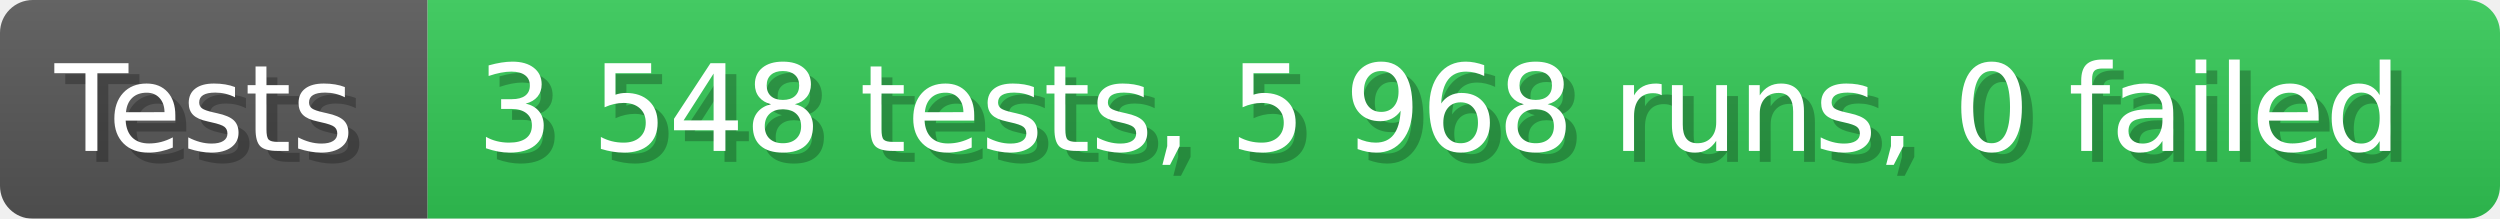
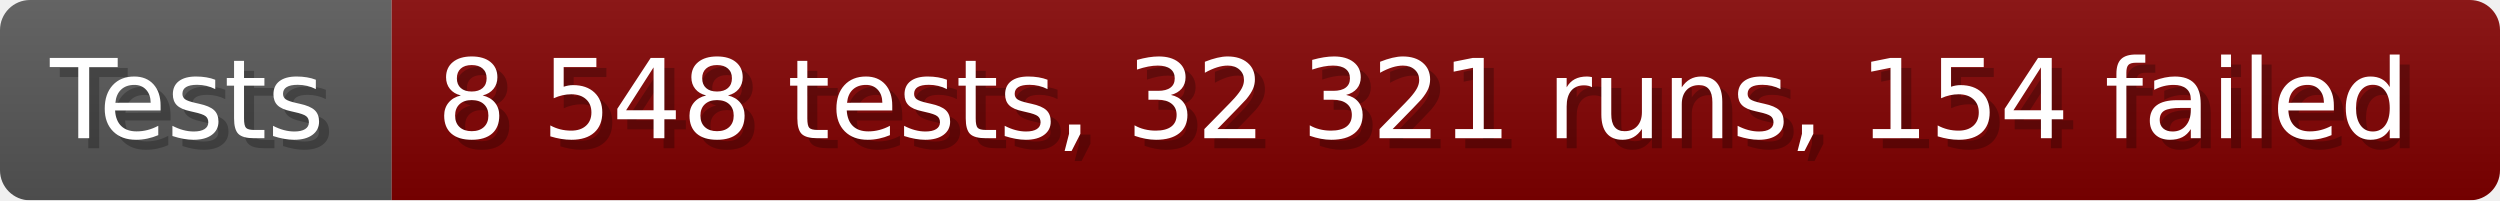
- <svg xmlns="http://www.w3.org/2000/svg" width="228.6" height="20" viewBox="0 0 2286 200" role="img" aria-label="Tests: 3 548 tests, 5 968 runs, 0 failed">
+ <svg xmlns="http://www.w3.org/2000/svg" width="249.6" height="20" viewBox="0 0 2496 200" role="img" aria-label="Tests: 8 548 tests, 32 321 runs, 154 failed">
  <linearGradient id="a" x2="0" y2="100%">
    <stop offset="0" stop-opacity=".1" stop-color="#EEE" />
    <stop offset="1" stop-opacity=".1" />
  </linearGradient>
  <mask id="m">
-     <rect width="2286" height="200" rx="30" fill="#FFF" />
+     <rect width="2496" height="200" rx="30" fill="#FFF" />
  </mask>
  <g mask="url(#m)">
    <rect width="391" height="200" fill="#555" />
-     <rect width="1895" height="200" fill="#31c653" x="391" />
-     <rect width="2286" height="200" fill="url(#a)" />
+     <rect width="2105" height="200" fill="#800000" x="391" />
+     <rect width="2496" height="200" fill="url(#a)" />
  </g>
  <g aria-hidden="true" fill="#fff" text-anchor="start" font-family="Verdana,DejaVu Sans,sans-serif" font-size="110">
    <text x="60" y="148" textLength="291" fill="#000" opacity="0.25">Tests</text>
    <text x="50" y="138" textLength="291">Tests</text>
-     <text x="446" y="148" textLength="1795" fill="#000" opacity="0.25">3 548 tests, 5 968 runs, 0 failed</text>
-     <text x="436" y="138" textLength="1795">3 548 tests, 5 968 runs, 0 failed</text>
+     <text x="446" y="148" textLength="2005" fill="#000" opacity="0.25">8 548 tests, 32 321 runs, 154 failed</text>
+     <text x="436" y="138" textLength="2005">8 548 tests, 32 321 runs, 154 failed</text>
  </g>
</svg>
